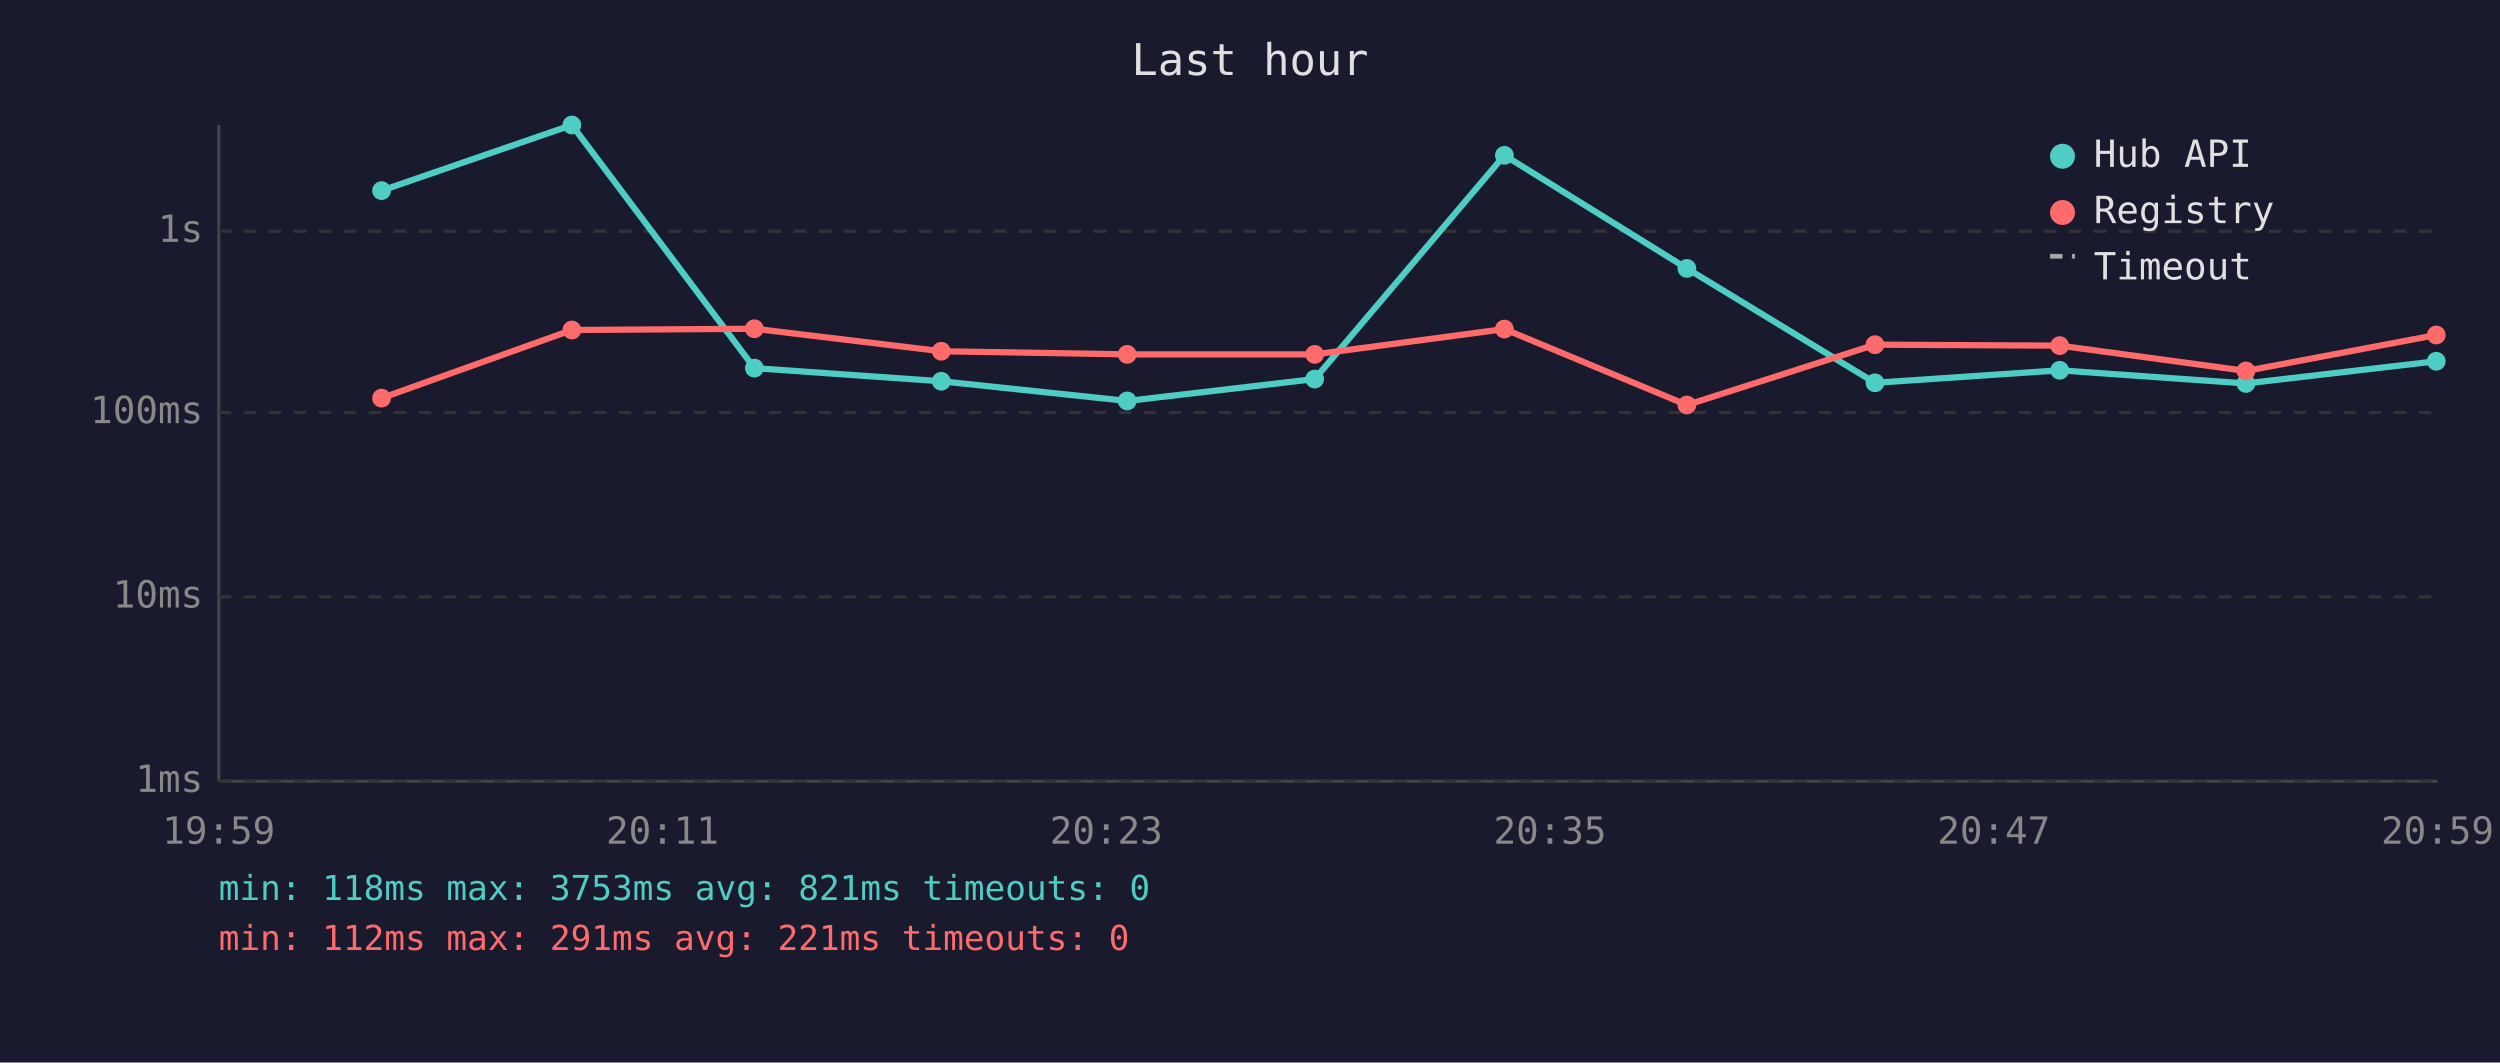
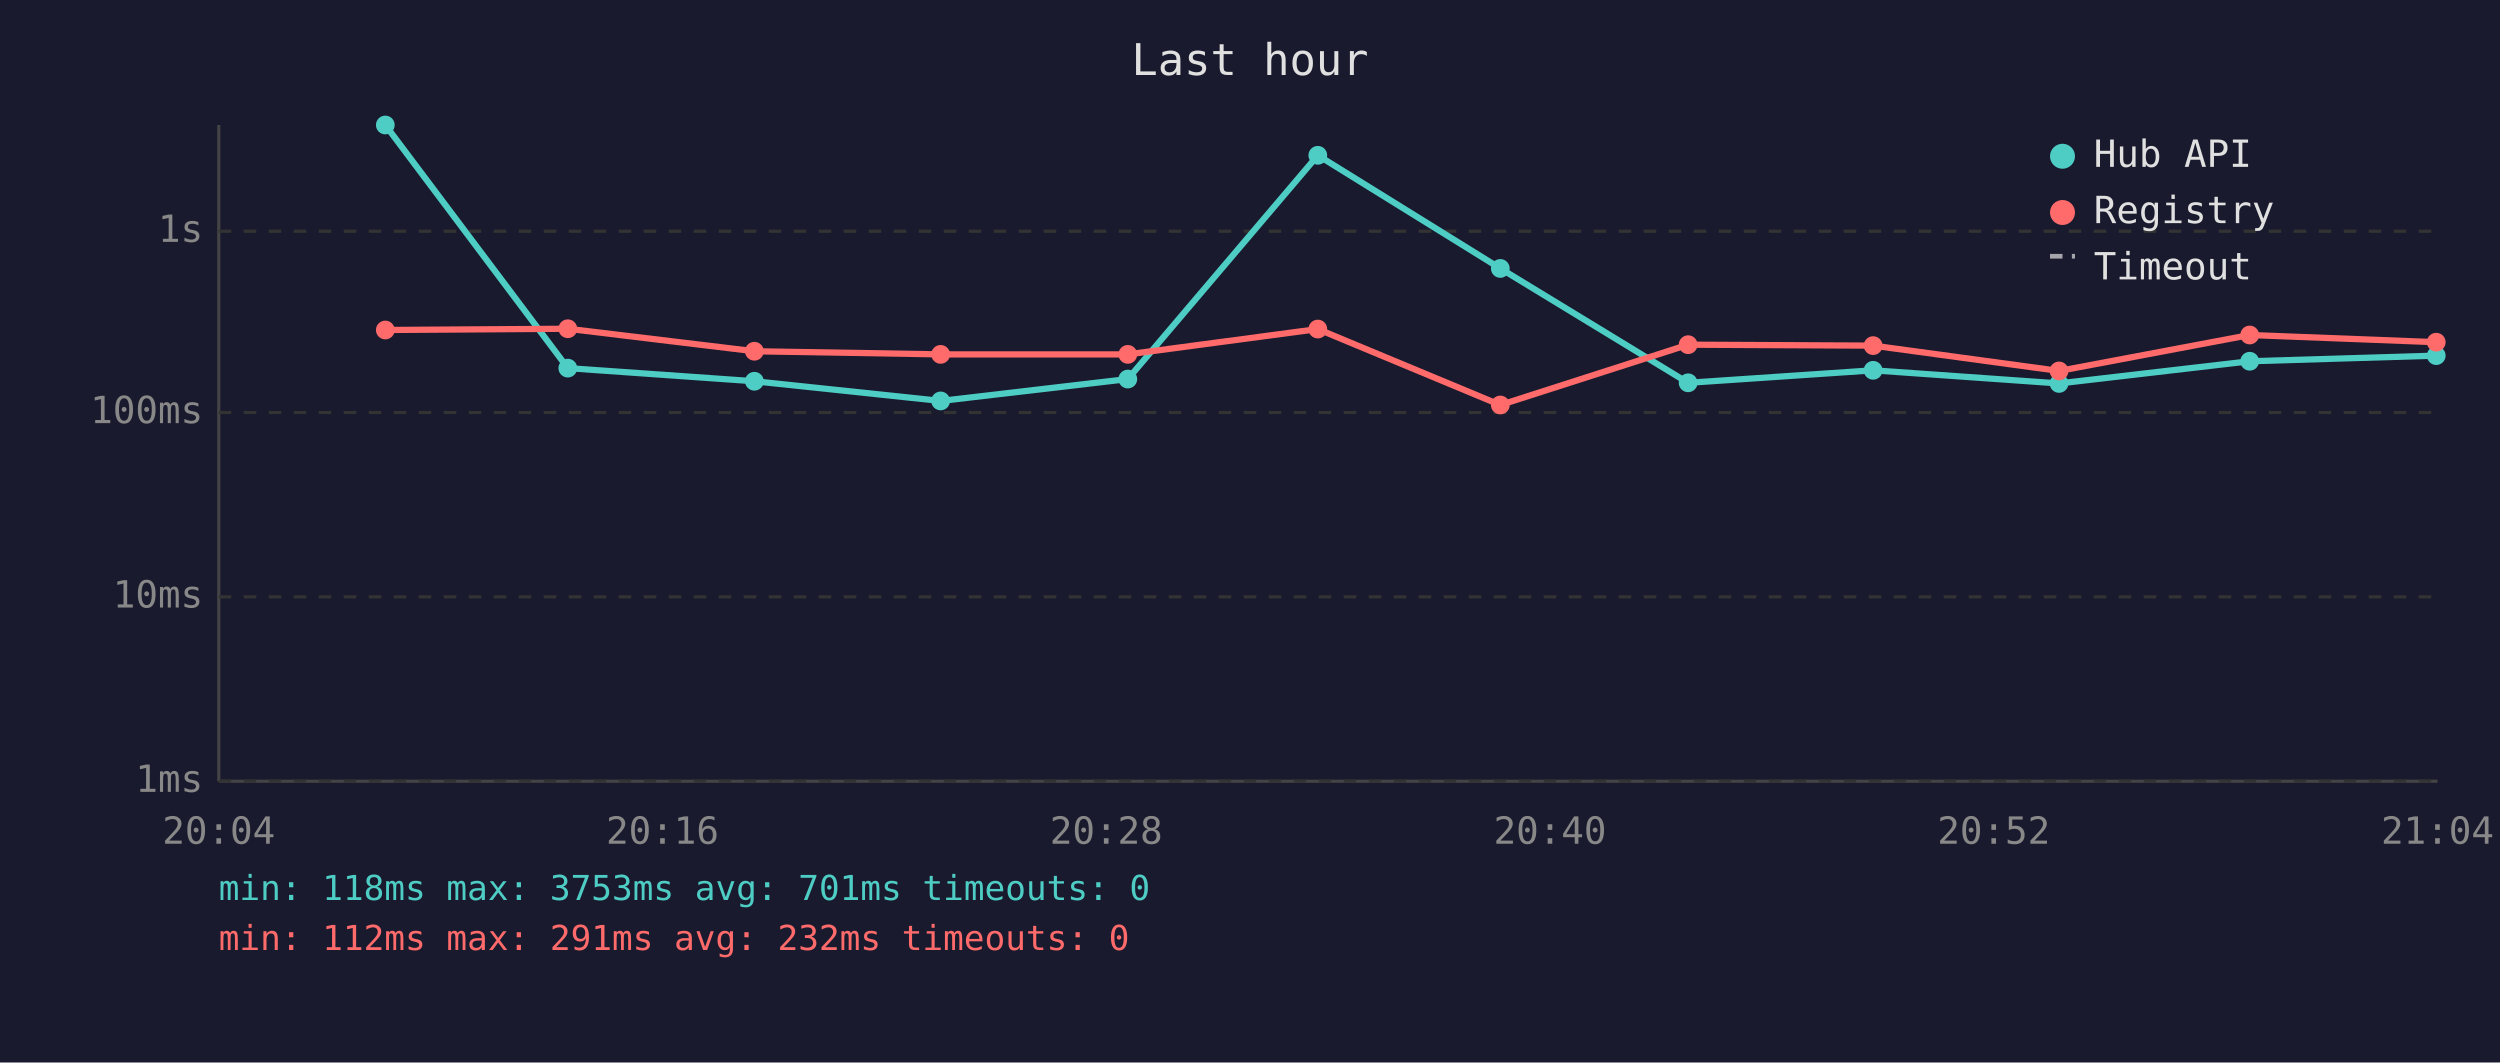
<svg xmlns="http://www.w3.org/2000/svg" viewBox="0 0 800 340" font-family="monospace" font-size="12">
  <rect width="800" height="340" fill="#1a1a2e" />
  <text x="400" y="24" fill="#e0e0e0" font-size="14" text-anchor="middle">Last hour</text>
  <line x1="70" y1="40" x2="70" y2="250" stroke="#444" stroke-width="1" />
  <line x1="70" y1="250" x2="780" y2="250" stroke="#444" stroke-width="1" />
  <line x1="70" y1="250" x2="780" y2="250" stroke="#333" stroke-width="1" stroke-dasharray="4" />
  <text x="65" y="250" fill="#888" text-anchor="end" dominant-baseline="middle">1ms</text>
  <line x1="70" y1="191" x2="780" y2="191" stroke="#333" stroke-width="1" stroke-dasharray="4" />
  <text x="65" y="191" fill="#888" text-anchor="end" dominant-baseline="middle">10ms</text>
  <line x1="70" y1="132" x2="780" y2="132" stroke="#333" stroke-width="1" stroke-dasharray="4" />
  <text x="65" y="132" fill="#888" text-anchor="end" dominant-baseline="middle">100ms</text>
  <line x1="70" y1="74" x2="780" y2="74" stroke="#333" stroke-width="1" stroke-dasharray="4" />
  <text x="65" y="74" fill="#888" text-anchor="end" dominant-baseline="middle">1s</text>
-   <text x="70" y="270" fill="#888" text-anchor="middle">19:59</text>
-   <text x="212" y="270" fill="#888" text-anchor="middle">20:11</text>
-   <text x="354" y="270" fill="#888" text-anchor="middle">20:23</text>
-   <text x="496" y="270" fill="#888" text-anchor="middle">20:35</text>
-   <text x="638" y="270" fill="#888" text-anchor="middle">20:47</text>
-   <text x="780" y="270" fill="#888" text-anchor="middle">20:59</text>
-   <polyline points="122.1,61.0 183.0,40.0 241.4,117.8 301.2,122.0 360.7,128.3 420.7,121.3 481.4,49.7 539.8,85.9 600.0,122.5 659.1,118.5 718.7,122.7 779.6,115.6" fill="none" stroke="#4ecdc4" stroke-width="2" opacity="1" />
-   <circle cx="122.1" cy="61.0" r="3" fill="#4ecdc4" />
-   <circle cx="183.0" cy="40.0" r="3" fill="#4ecdc4" />
-   <circle cx="241.4" cy="117.8" r="3" fill="#4ecdc4" />
-   <circle cx="301.2" cy="122.0" r="3" fill="#4ecdc4" />
-   <circle cx="360.7" cy="128.3" r="3" fill="#4ecdc4" />
-   <circle cx="420.7" cy="121.3" r="3" fill="#4ecdc4" />
-   <circle cx="481.4" cy="49.7" r="3" fill="#4ecdc4" />
-   <circle cx="539.8" cy="85.9" r="3" fill="#4ecdc4" />
-   <circle cx="600.0" cy="122.5" r="3" fill="#4ecdc4" />
-   <circle cx="659.1" cy="118.5" r="3" fill="#4ecdc4" />
-   <circle cx="718.7" cy="122.7" r="3" fill="#4ecdc4" />
-   <circle cx="779.6" cy="115.6" r="3" fill="#4ecdc4" />
-   <polyline points="122.1,127.4 183.0,105.6 241.4,105.2 301.2,112.4 360.7,113.4 420.7,113.4 481.4,105.3 539.8,129.6 600.0,110.3 659.1,110.6 718.7,118.7 779.6,107.2" fill="none" stroke="#ff6b6b" stroke-width="2" opacity="1" />
-   <circle cx="122.1" cy="127.4" r="3" fill="#ff6b6b" />
-   <circle cx="183.0" cy="105.6" r="3" fill="#ff6b6b" />
-   <circle cx="241.4" cy="105.2" r="3" fill="#ff6b6b" />
-   <circle cx="301.2" cy="112.4" r="3" fill="#ff6b6b" />
-   <circle cx="360.7" cy="113.4" r="3" fill="#ff6b6b" />
-   <circle cx="420.7" cy="113.4" r="3" fill="#ff6b6b" />
-   <circle cx="481.4" cy="105.3" r="3" fill="#ff6b6b" />
-   <circle cx="539.8" cy="129.6" r="3" fill="#ff6b6b" />
-   <circle cx="600.0" cy="110.3" r="3" fill="#ff6b6b" />
-   <circle cx="659.1" cy="110.6" r="3" fill="#ff6b6b" />
-   <circle cx="718.7" cy="118.7" r="3" fill="#ff6b6b" />
-   <circle cx="779.6" cy="107.2" r="3" fill="#ff6b6b" />
+   <text x="70" y="270" fill="#888" text-anchor="middle">20:04</text>
+   <text x="212" y="270" fill="#888" text-anchor="middle">20:16</text>
+   <text x="354" y="270" fill="#888" text-anchor="middle">20:28</text>
+   <text x="496" y="270" fill="#888" text-anchor="middle">20:40</text>
+   <text x="638" y="270" fill="#888" text-anchor="middle">20:52</text>
+   <text x="780" y="270" fill="#888" text-anchor="middle">21:04</text>
+   <polyline points="123.3,40.0 181.7,117.8 241.4,122.0 301.0,128.3 360.9,121.3 421.7,49.7 480.1,85.9 540.2,122.5 599.4,118.5 658.9,122.7 719.9,115.6 779.6,113.8" fill="none" stroke="#4ecdc4" stroke-width="2" opacity="1" />
+   <circle cx="123.3" cy="40.0" r="3" fill="#4ecdc4" />
+   <circle cx="181.7" cy="117.8" r="3" fill="#4ecdc4" />
+   <circle cx="241.4" cy="122.0" r="3" fill="#4ecdc4" />
+   <circle cx="301.0" cy="128.3" r="3" fill="#4ecdc4" />
+   <circle cx="360.9" cy="121.3" r="3" fill="#4ecdc4" />
+   <circle cx="421.7" cy="49.7" r="3" fill="#4ecdc4" />
+   <circle cx="480.1" cy="85.9" r="3" fill="#4ecdc4" />
+   <circle cx="540.2" cy="122.5" r="3" fill="#4ecdc4" />
+   <circle cx="599.4" cy="118.5" r="3" fill="#4ecdc4" />
+   <circle cx="658.9" cy="122.7" r="3" fill="#4ecdc4" />
+   <circle cx="719.9" cy="115.6" r="3" fill="#4ecdc4" />
+   <circle cx="779.6" cy="113.8" r="3" fill="#4ecdc4" />
+   <polyline points="123.3,105.6 181.7,105.2 241.4,112.4 301.0,113.4 360.9,113.4 421.7,105.3 480.1,129.6 540.2,110.3 599.4,110.6 658.9,118.7 719.9,107.2 779.6,109.5" fill="none" stroke="#ff6b6b" stroke-width="2" opacity="1" />
+   <circle cx="123.3" cy="105.6" r="3" fill="#ff6b6b" />
+   <circle cx="181.7" cy="105.2" r="3" fill="#ff6b6b" />
+   <circle cx="241.4" cy="112.4" r="3" fill="#ff6b6b" />
+   <circle cx="301.0" cy="113.4" r="3" fill="#ff6b6b" />
+   <circle cx="360.9" cy="113.4" r="3" fill="#ff6b6b" />
+   <circle cx="421.7" cy="105.3" r="3" fill="#ff6b6b" />
+   <circle cx="480.1" cy="129.6" r="3" fill="#ff6b6b" />
+   <circle cx="540.2" cy="110.3" r="3" fill="#ff6b6b" />
+   <circle cx="599.4" cy="110.6" r="3" fill="#ff6b6b" />
+   <circle cx="658.9" cy="118.7" r="3" fill="#ff6b6b" />
+   <circle cx="719.9" cy="107.2" r="3" fill="#ff6b6b" />
+   <circle cx="779.6" cy="109.5" r="3" fill="#ff6b6b" />
  <circle cx="660" cy="50" r="4" fill="#4ecdc4" />
  <text x="670" y="50" fill="#e0e0e0" dominant-baseline="middle">Hub API</text>
  <circle cx="660" cy="68" r="4" fill="#ff6b6b" />
  <text x="670" y="68" fill="#e0e0e0" dominant-baseline="middle">Registry</text>
  <line x1="656" y1="82" x2="664" y2="82" stroke="#e0e0e0" stroke-width="1.5" stroke-dasharray="4,3" opacity="0.7" />
  <text x="670" y="86" fill="#e0e0e0" dominant-baseline="middle">Timeout</text>
-   <text x="70" y="288" fill="#4ecdc4" font-size="11">min: 118ms  max: 3753ms  avg: 821ms  timeouts: 0</text>
-   <text x="70" y="304" fill="#ff6b6b" font-size="11">min: 112ms  max: 291ms  avg: 221ms  timeouts: 0</text>
+   <text x="70" y="288" fill="#4ecdc4" font-size="11">min: 118ms  max: 3753ms  avg: 701ms  timeouts: 0</text>
+   <text x="70" y="304" fill="#ff6b6b" font-size="11">min: 112ms  max: 291ms  avg: 232ms  timeouts: 0</text>
</svg>
